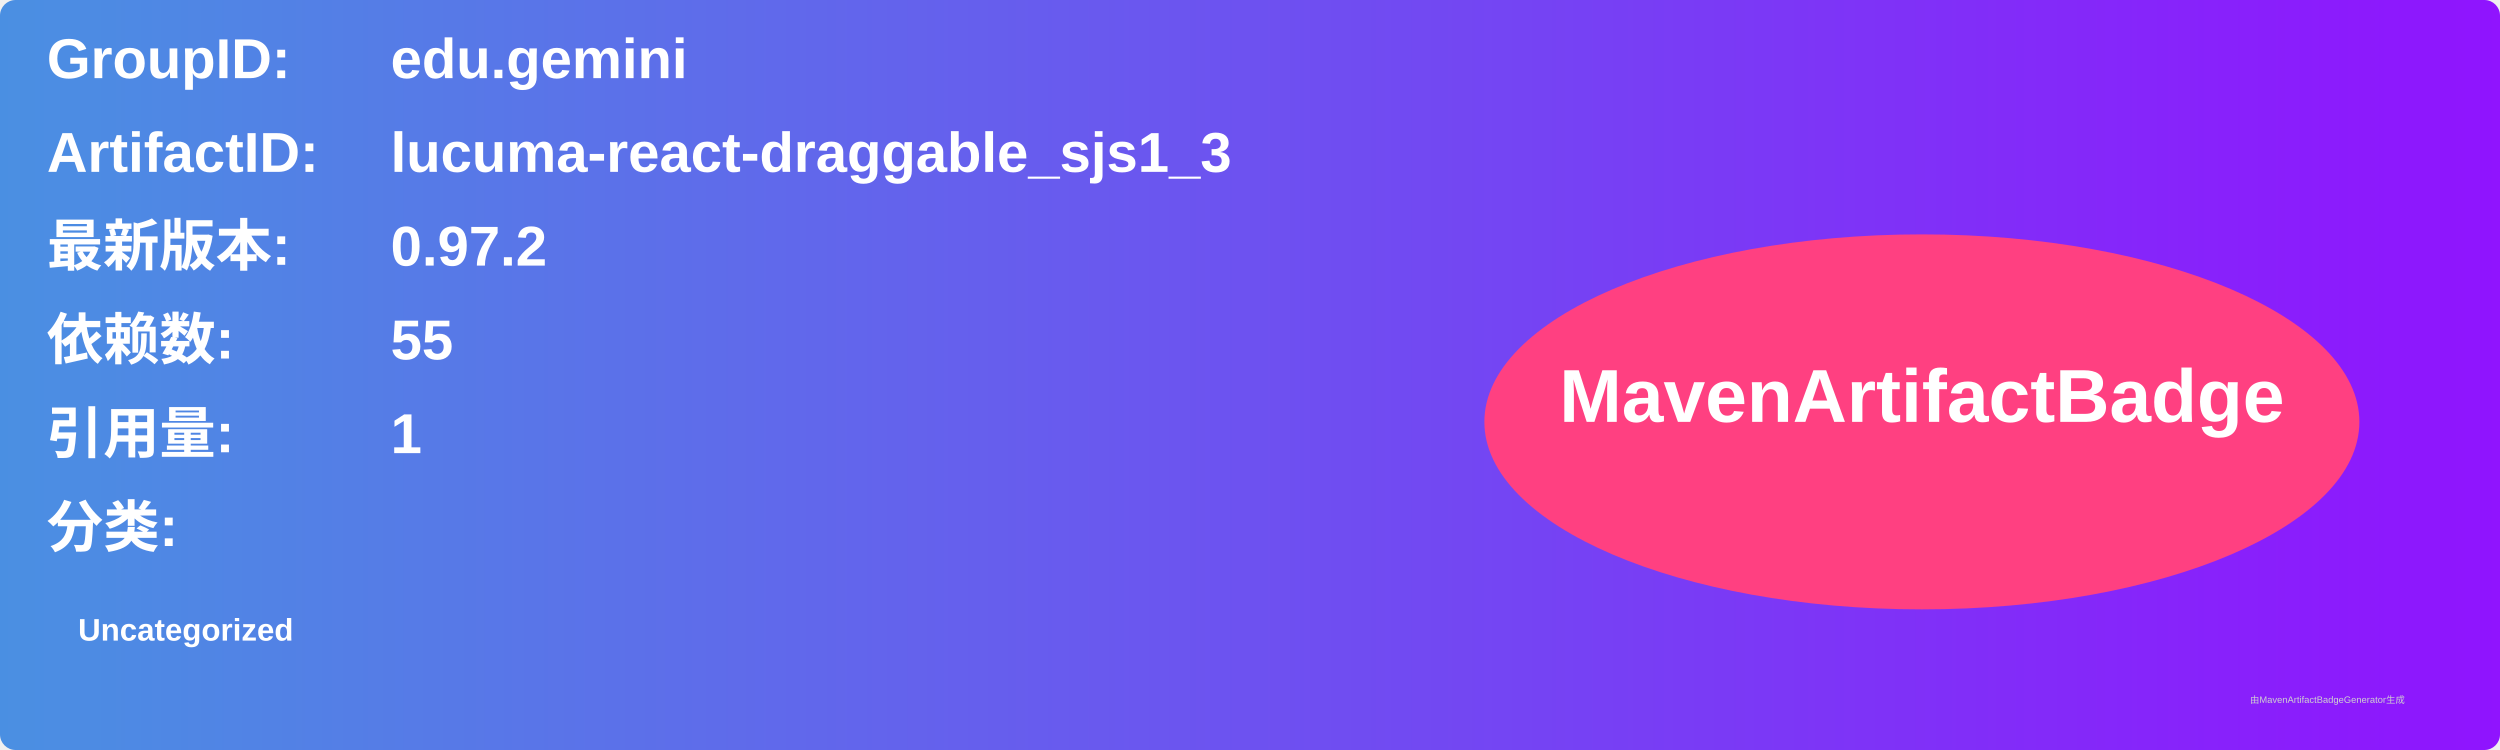
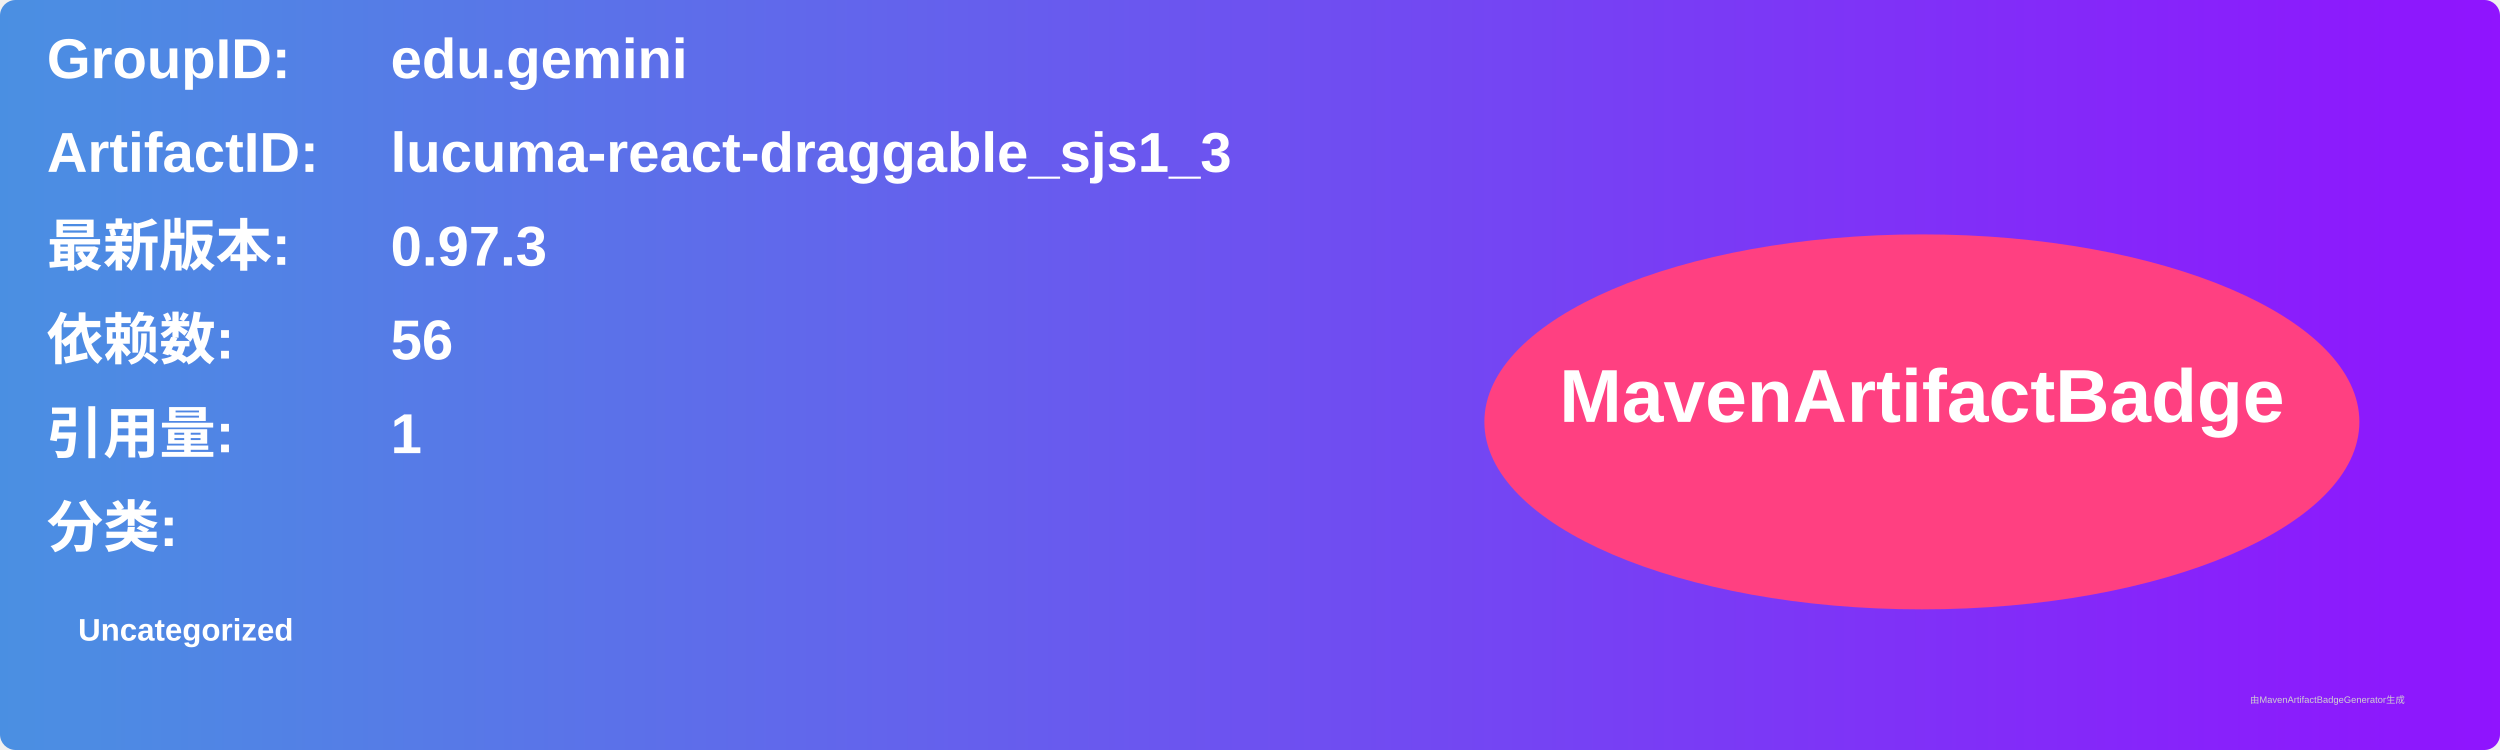
<svg xmlns="http://www.w3.org/2000/svg" width="800" height="240" viewBox="0 0 800 240">
  <linearGradient id="grad" x1="0%" y1="0%" x2="100%" y2="0%">
    <stop offset="0%" stop-color="#4a90e2" />
    <stop offset="100%" stop-color="#9013fe" />
  </linearGradient>
  <rect width="100%" height="100%" rx="5" ry="5" fill="url(#grad)" />
  <g transform="translate(15, 15)">
    <text x="0" y="10" font-family="Arial" font-size="18" fill="white" font-weight="bold" width="260">GroupID:</text>
    <text x="110" y="10" font-family="Arial" font-size="18" fill="white" font-weight="bold" width="460">edu.gemini</text>
    <text x="0" y="40" font-family="Arial" font-size="18" fill="white" font-weight="bold" width="260">ArtifactID:</text>
    <text x="110" y="40" font-family="Arial" font-size="18" fill="white" font-weight="bold" width="460">lucuma-react-draggable_sjs1_3</text>
    <text x="0" y="70" font-family="Arial" font-size="18" fill="white" font-weight="bold">最新版本:</text>
    <text x="110" y="70" font-family="Arial" font-size="18" fill="white" font-weight="bold">
-       <tspan font-weight="bold">0.97.2</tspan>
+       <tspan font-weight="bold">0.97.3</tspan>
    </text>
    <text x="0" y="100" font-family="Arial" font-size="18" fill="white" font-weight="bold">依赖数: </text>
    <text x="110" y="100" font-family="Arial" font-size="18" fill="white">
-       <tspan font-weight="bold">55</tspan>
+       <tspan font-weight="bold">56</tspan>
    </text>
    <text x="0" y="130" font-family="Arial" font-size="18" fill="white" font-weight="bold">引用量: </text>
    <text x="110" y="130" font-family="Arial" font-size="18" fill="white">
      <tspan font-weight="bold">1</tspan>
    </text>
    <text x="0" y="160" font-family="Arial" font-size="18" fill="white" font-weight="bold">分类:</text>
    <text x="10" y="190" font-family="Arial" font-size="10" fill="white">
      <tspan font-weight="bold">Uncategorized</tspan>
    </text>
    <ellipse cx="600" cy="120" rx="140" ry="60" fill="#ff4081" />
    <text x="600" y="120" text-anchor="middle" font-family="Arial" font-size="24" fill="white" font-weight="bold">MavenArtifactBadge</text>
  </g>
  <text x="720" y="225" font-family="Arial" font-size="3" fill="#d0d0d0">由MavenArtifactBadgeGenerator生成</text>
</svg>
